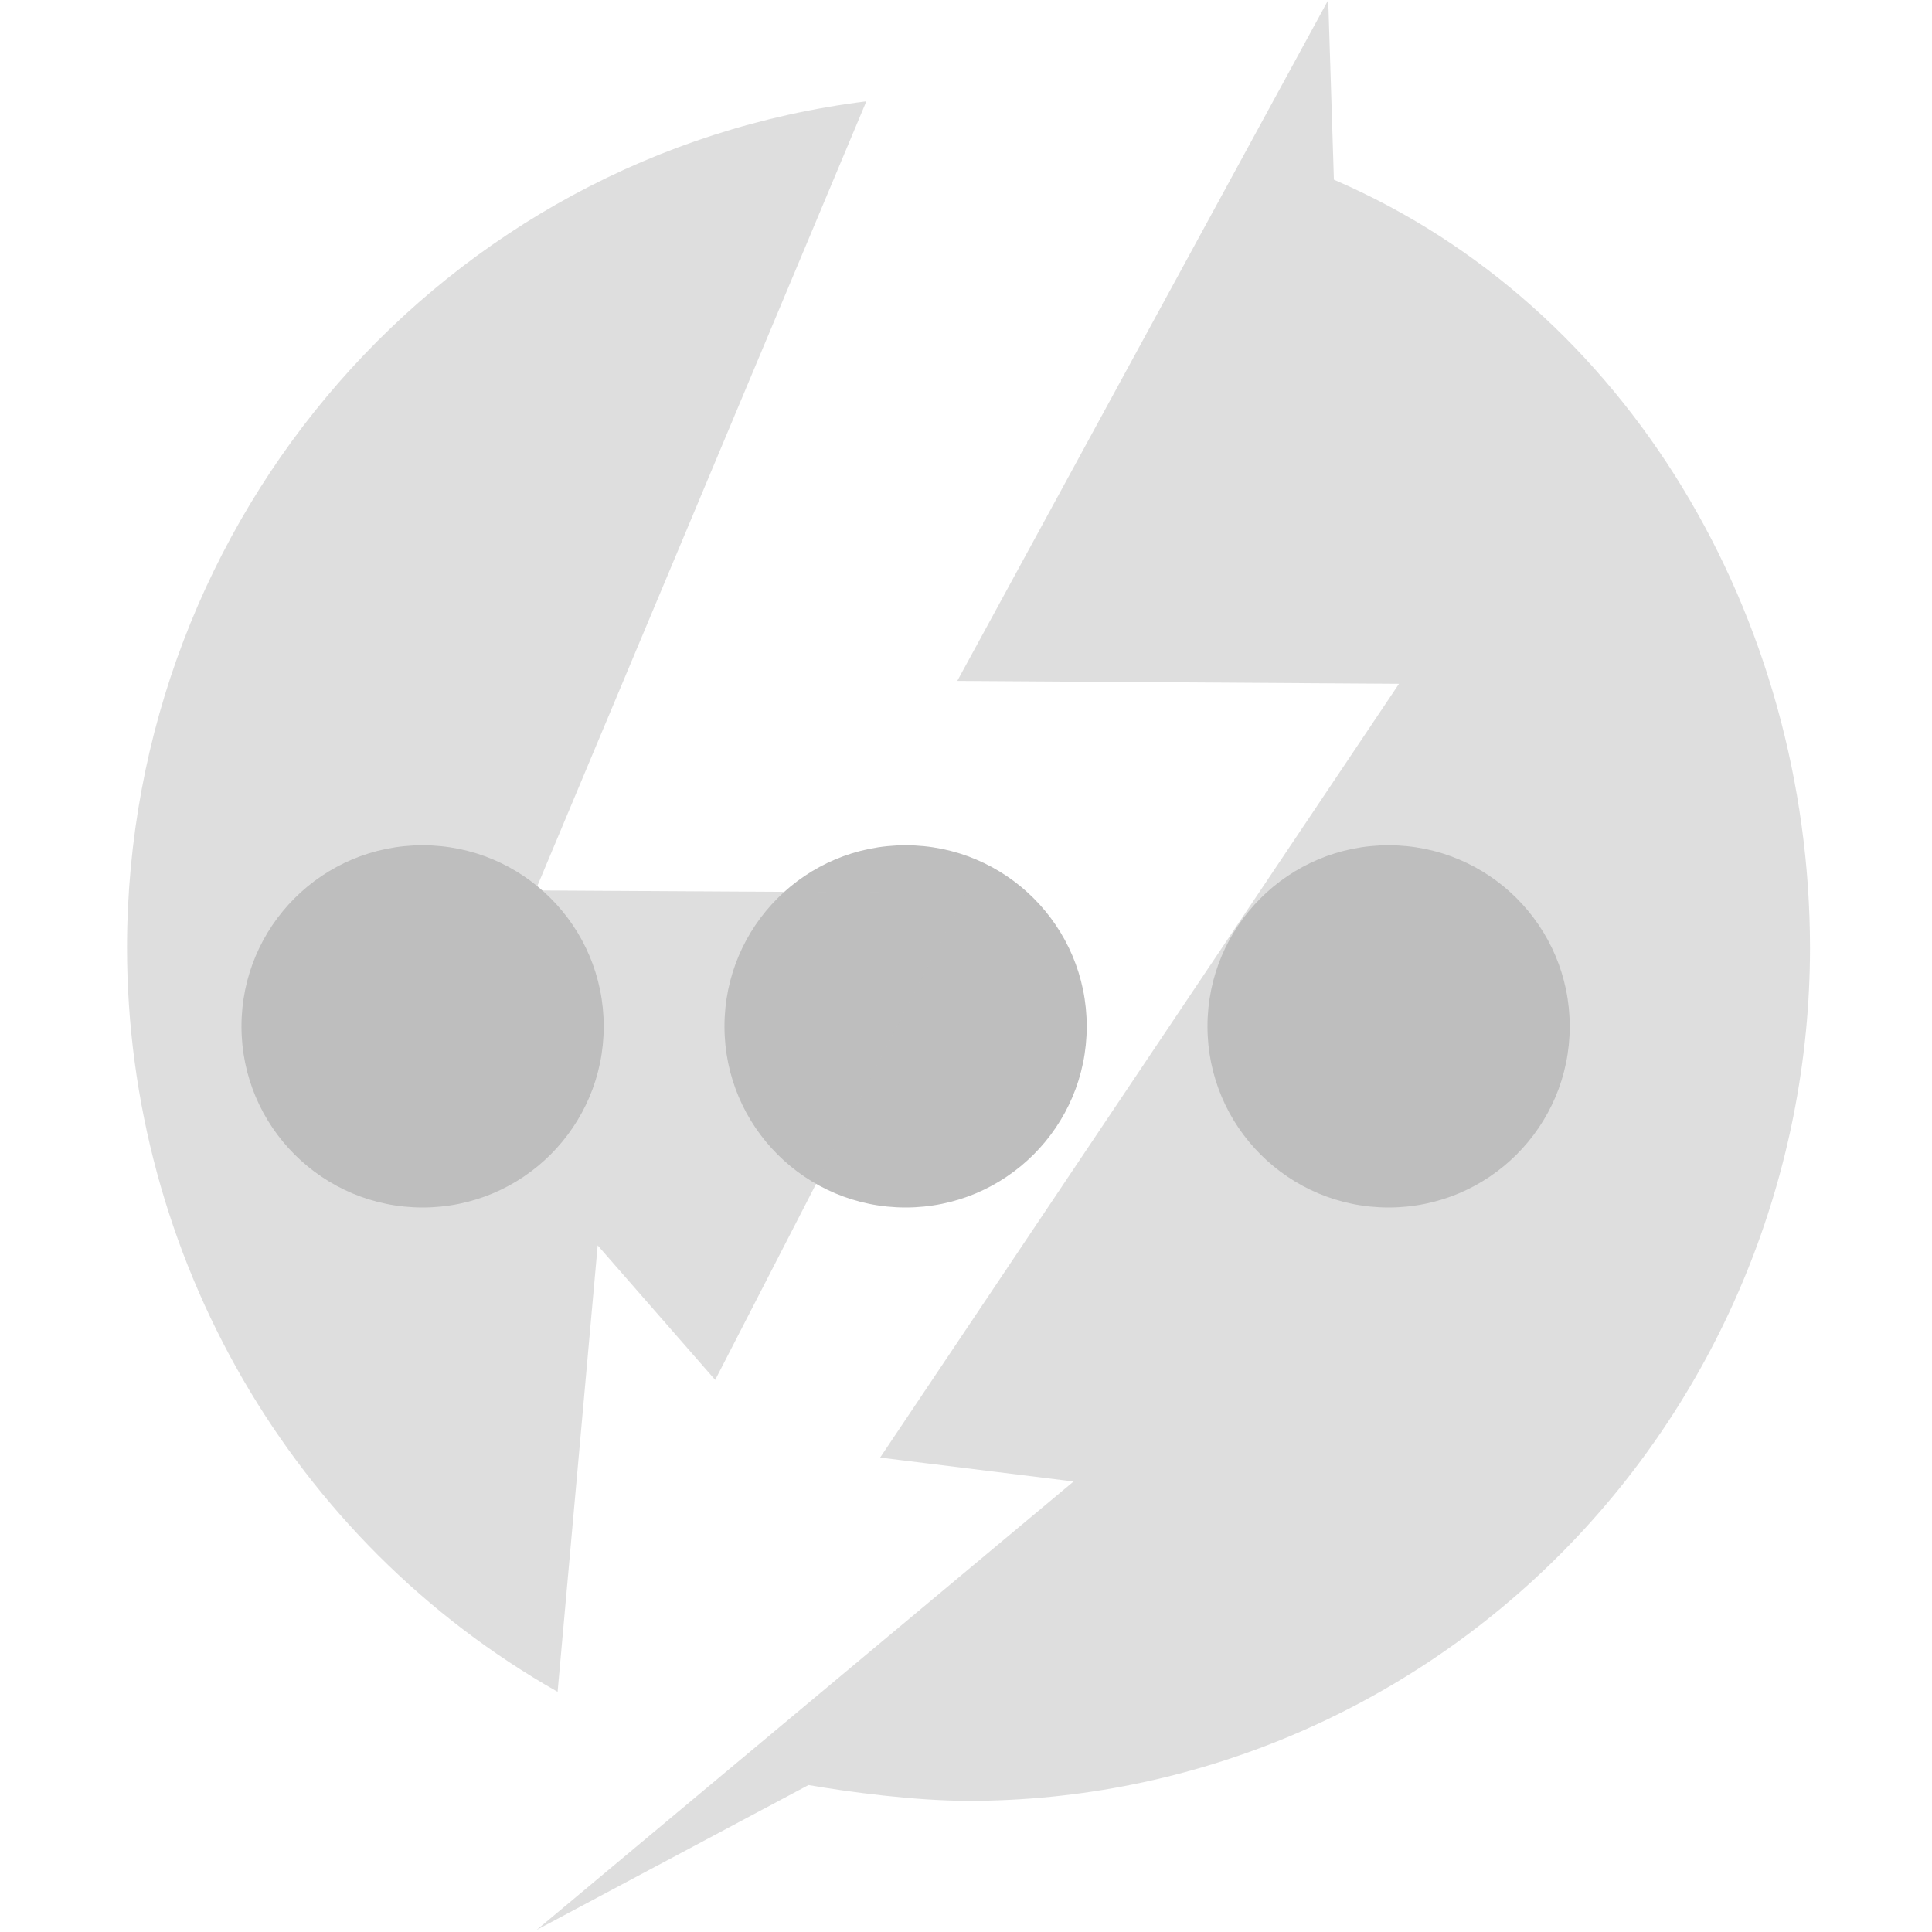
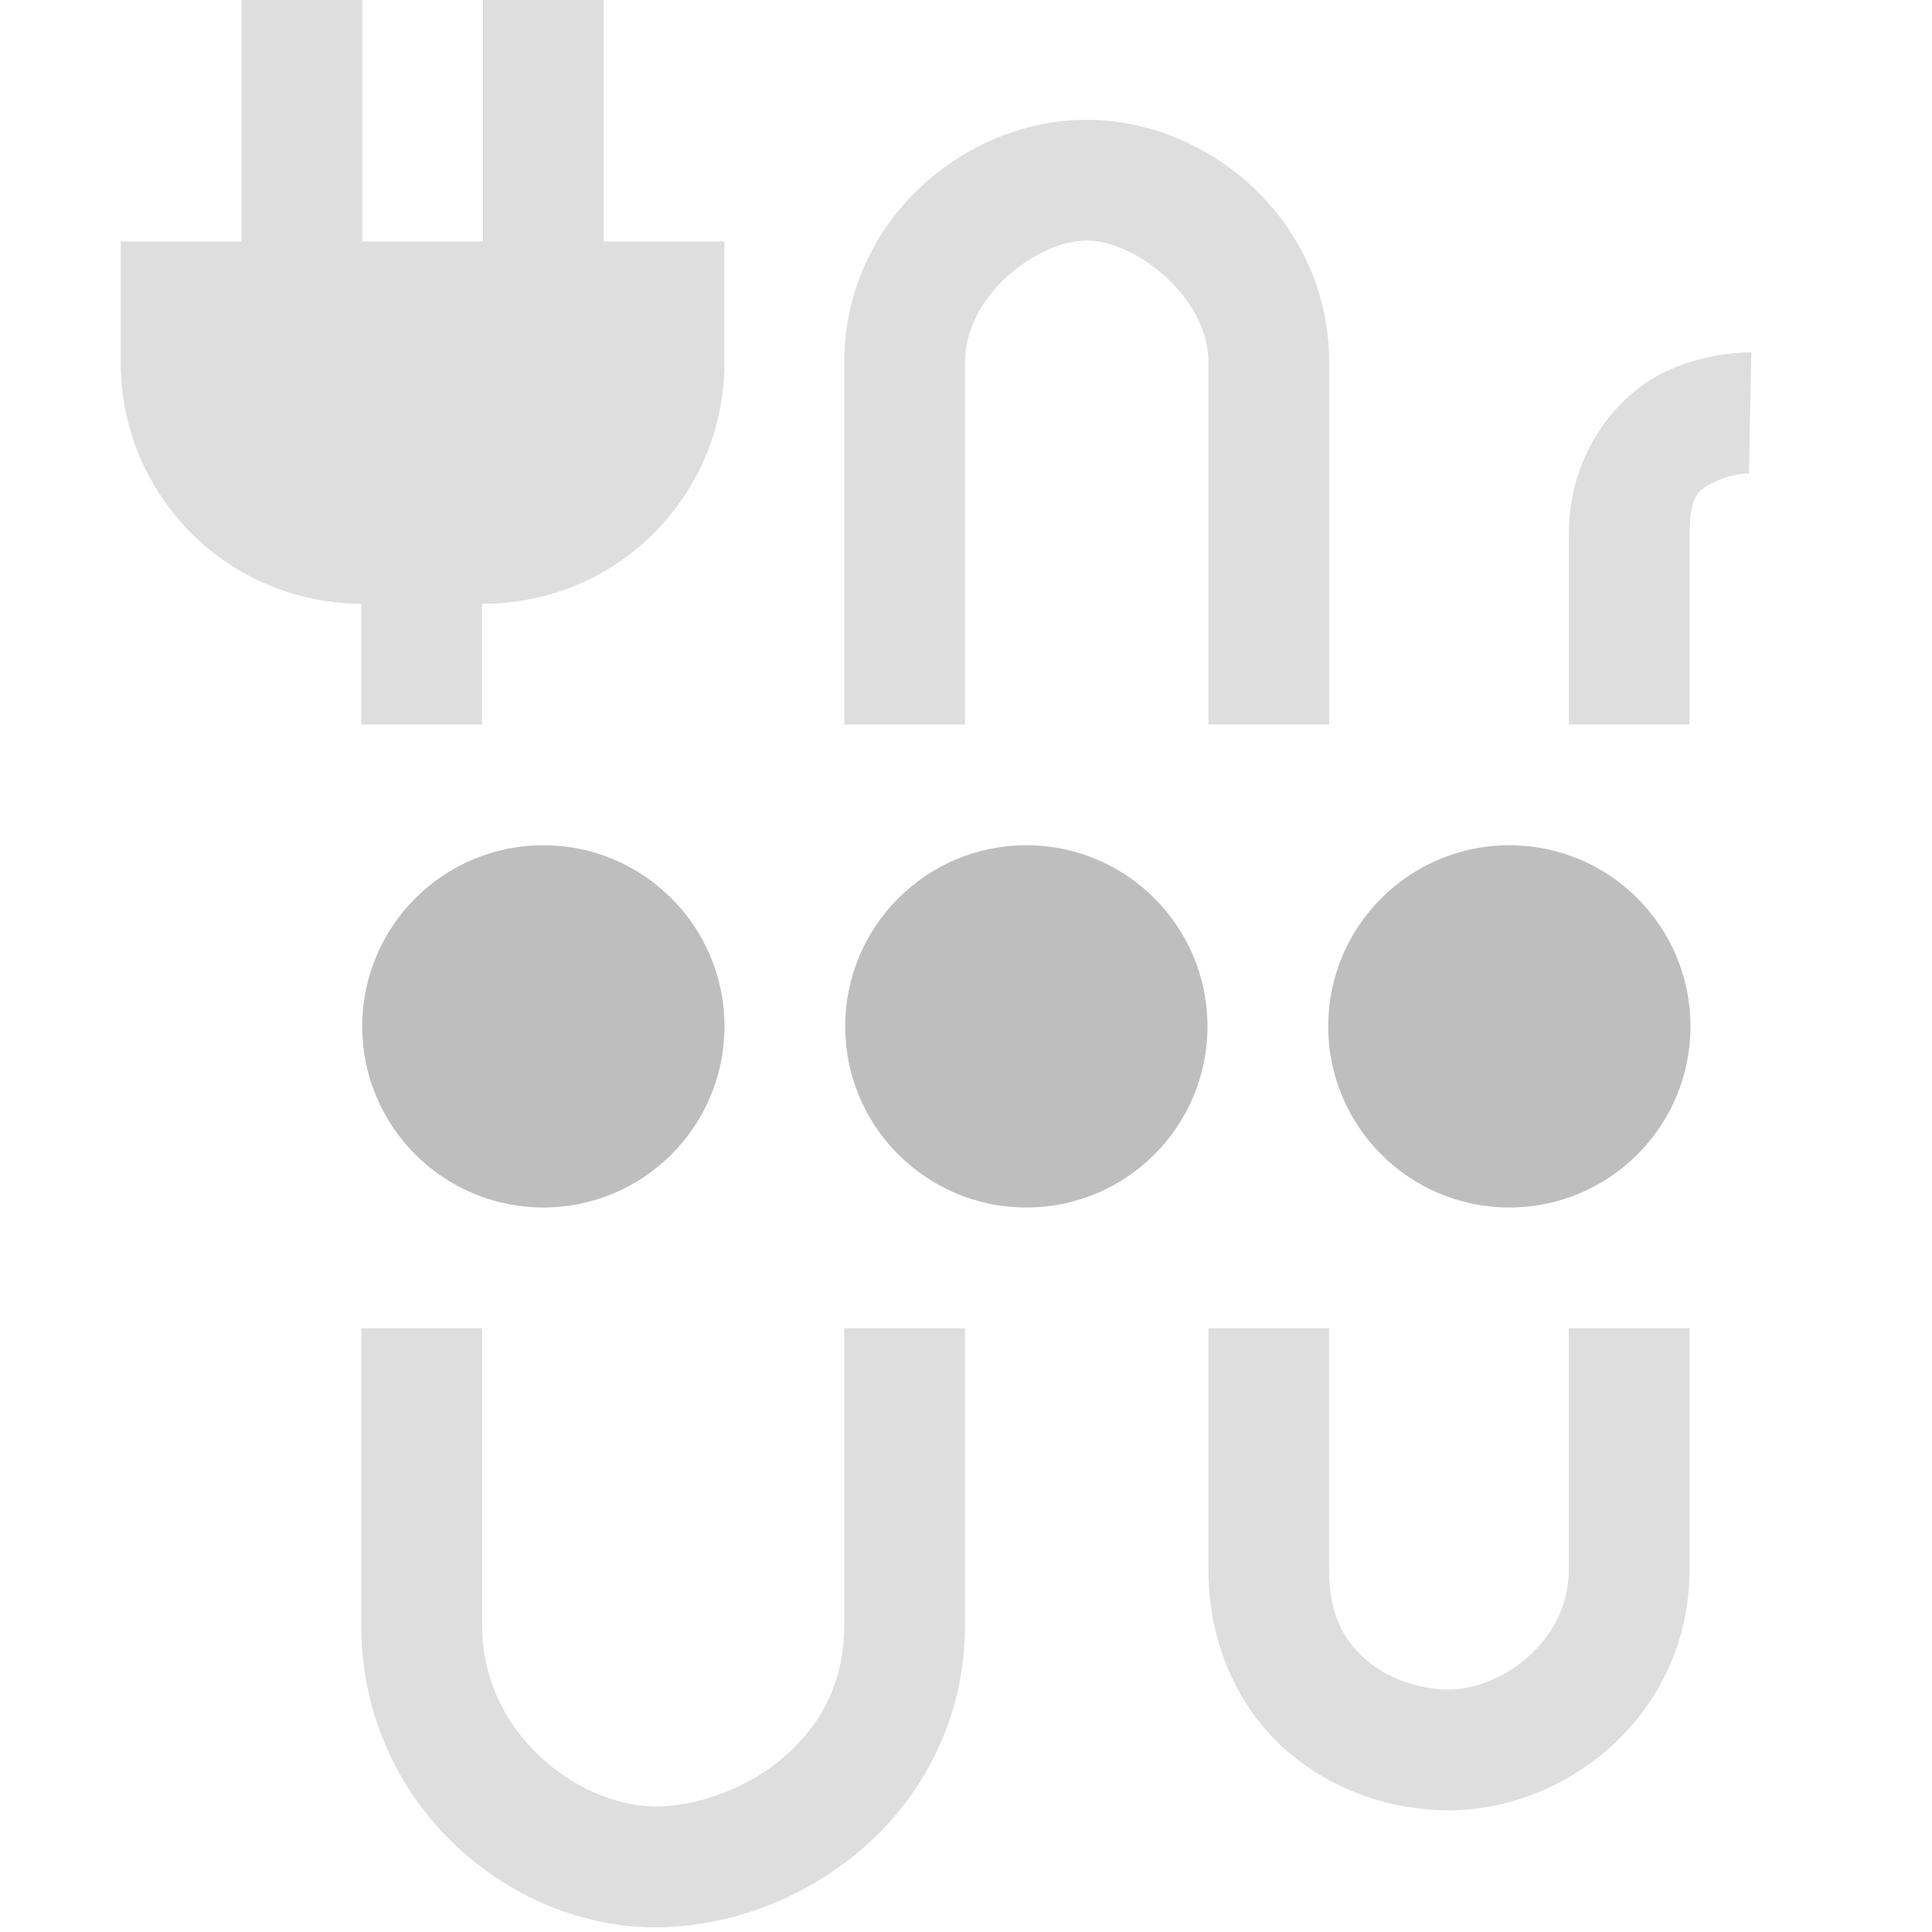
<svg xmlns="http://www.w3.org/2000/svg" xmlns:ns1="http://www.openswatchbook.org/uri/2009/osb" height="16" id="svg7384" version="1.1" viewBox="0 0 16 16" width="16">
  <defs id="defs7386">
    <linearGradient gradientTransform="matrix(-2.736579,0.2820293,-0.1890831,-0.9998832,239.5401,-879.4556)" id="linearGradient19282" ns1:paint="solid">
      <stop id="stop19284" offset="0" style="stop-color:#666666;stop-opacity:1;" />
    </linearGradient>
  </defs>
-   <g id="layer9" style="display:inline" transform="translate(18.9998,-237)">
-     <circle cx="-15.5" cy="245.5" id="circle4516" r="1.5" style="display:inline;fill:#bebebe;fill-opacity:1;stroke:none;stroke-width:1.5" />
-     <circle cx="-11.5" cy="245.5" id="circle4518" r="1.5" style="display:inline;fill:#bebebe;fill-opacity:1;stroke:none;stroke-width:1.5" />
-     <path d="m -11.825,237.839 c -3.492,0.434 -6.118,3.439 -6.123,7.007 0.001,2.558 1.365,4.916 3.566,6.165 l 0.332,-3.697 0.973,1.114 2.076,-4.033 -3.564,-0.021 z M -8,237 l -3.072,5.639 3.658,0.024 -4.297,6.408 1.602,0.198 -4.447,3.714 2.252,-1.2 c 0.329,0.057 0.88,0.131 1.325,0.131 1.849,0 3.621,-0.745 4.928,-2.07 1.307,-1.326 2.041,-3.124 2.041,-4.998 -0.003,-2.729 -1.5,-5.306 -3.943,-6.358 z" id="path4520" style="color:#000000;overflow:visible;opacity:0.5;vector-effect:none;fill:#bebebe;fill-opacity:1;stroke:none;stroke-width:1;stroke-linecap:butt;stroke-linejoin:miter;stroke-miterlimit:4;stroke-dasharray:none;stroke-dashoffset:0;stroke-opacity:1;marker:none" />
-     <circle cx="-7.5" cy="245.5" id="circle4522" r="1.5" style="display:inline;fill:#bebebe;fill-opacity:1;stroke:none;stroke-width:1.5" />
+   <g id="layer9" style="display:inline" transform="translate(-261.0002,-237)">
+     <circle cx="265.5" cy="245.5" id="circle4813" r="1.5" style="display:inline;fill:#bebebe;fill-opacity:1;stroke:none;stroke-width:1.5" />
+     <circle cx="269.5" cy="245.5" id="circle4815" r="1.5" style="display:inline;fill:#bebebe;fill-opacity:1;stroke:none;stroke-width:1.5" />
+     <circle cx="273.5" cy="245.5" id="circle4817" r="1.5" style="display:inline;fill:#bebebe;fill-opacity:1;stroke:none;stroke-width:1.5" />
+     <path d="m 270,237.992 c -1.013,0 -2.008,0.837 -2.008,2.008 v 3 h 1 v -3 c 0,-0.555 0.6,-1.008 1.008,-1.008 0.403,0 1.008,0.468 1.008,1.008 v 3 h 1 v -3 c 0,-1.164 -0.99,-2.008 -2.008,-2.008 z m 5.504,1.927 c 0,0 -0.357,-0.015 -0.73,0.168 -0.373,0.183 -0.781,0.658 -0.781,1.332 V 243 h 1 v -1.581 c 0,-0.347 0.094,-0.372 0.221,-0.434 0.127,-0.062 0.27,-0.066 0.27,-0.066 z m -11.512,1.642 V 243 h 1 v -1.439 z m 0,6.439 v 2.46 c 0,1.506 1.273,2.549 2.52,2.5 0.592,-0.023 1.192,-0.258 1.666,-0.682 0.474,-0.424 0.814,-1.06 0.814,-1.818 V 248 h -1 v 2.46 c 0,0.469 -0.189,0.814 -0.48,1.074 -0.291,0.26 -0.694,0.412 -1.039,0.426 -0.637,0.025 -1.48,-0.574 -1.48,-1.5 V 248 Z m 7.016,0 v 2 c 0,0.636 0.266,1.169 0.654,1.504 0.388,0.335 0.873,0.488 1.338,0.488 0.986,0 1.992,-0.802 1.992,-1.992 v -2 h -1 v 2 c 0,0.604 -0.57,0.992 -0.992,0.992 -0.238,0 -0.501,-0.086 -0.684,-0.244 -0.183,-0.158 -0.309,-0.371 -0.309,-0.748 v -2 z m -8.008,-11 v 2 h -1 v 1 c 0,1.108 0.892,2 2,2 h 1 c 1.108,0 2,-0.892 2,-2 v -1 h -1 v -2 h -1 v 2 h -1 v -2 z" id="path4840" style="color:#000000;font-style:normal;font-variant:normal;font-weight:normal;font-stretch:normal;font-size:medium;line-height:normal;font-family:sans-serif;font-variant-ligatures:normal;font-variant-position:normal;font-variant-caps:normal;font-variant-numeric:normal;font-variant-alternates:normal;font-feature-settings:normal;text-indent:0;text-align:start;text-decoration:none;text-decoration-line:none;text-decoration-style:solid;text-decoration-color:#000000;letter-spacing:normal;word-spacing:normal;text-transform:none;writing-mode:lr-tb;direction:ltr;text-orientation:mixed;dominant-baseline:auto;baseline-shift:baseline;text-anchor:start;white-space:normal;shape-padding:0;clip-rule:nonzero;display:inline;overflow:visible;visibility:visible;opacity:0.5;isolation:auto;mix-blend-mode:normal;color-interpolation:sRGB;color-interpolation-filters:linearRGB;solid-color:#000000;solid-opacity:1;vector-effect:none;fill:#bebebe;fill-opacity:1;fill-rule:nonzero;stroke:none;stroke-width:1;stroke-linecap:butt;stroke-linejoin:miter;stroke-miterlimit:4;stroke-dasharray:none;stroke-dashoffset:0;stroke-opacity:1;marker:none;color-rendering:auto;image-rendering:auto;shape-rendering:auto;text-rendering:auto;enable-background:accumulate" />
  </g>
-   <g id="layer10" style="display:inline" transform="translate(18.9998,-237)" />
-   <g id="layer11" transform="translate(18.9998,-237)" />
-   <g id="layer13" style="display:inline" transform="translate(18.9998,-237)" />
-   <g id="layer14" transform="translate(18.9998,-237)" />
-   <g id="layer15" style="display:inline" transform="translate(18.9998,-237)" />
-   <g id="g71291" style="display:inline" transform="translate(18.9998,-237)" />
-   <g id="g4953" style="display:inline" transform="translate(18.9998,-237)" />
-   <g id="layer12" style="display:inline" transform="translate(18.9998,-237)" />
+   <g id="layer10" style="display:inline" transform="translate(-261.0002,-237)" />
+   <g id="layer11" transform="translate(-261.0002,-237)" />
+   <g id="layer13" style="display:inline" transform="translate(-261.0002,-237)" />
+   <g id="layer14" transform="translate(-261.0002,-237)" />
+   <g id="layer15" style="display:inline" transform="translate(-261.0002,-237)" />
+   <g id="g71291" style="display:inline" transform="translate(-261.0002,-237)" />
+   <g id="g4953" style="display:inline" transform="translate(-261.0002,-237)" />
+   <g id="layer12" style="display:inline" transform="translate(-261.0002,-237)" />
</svg>
